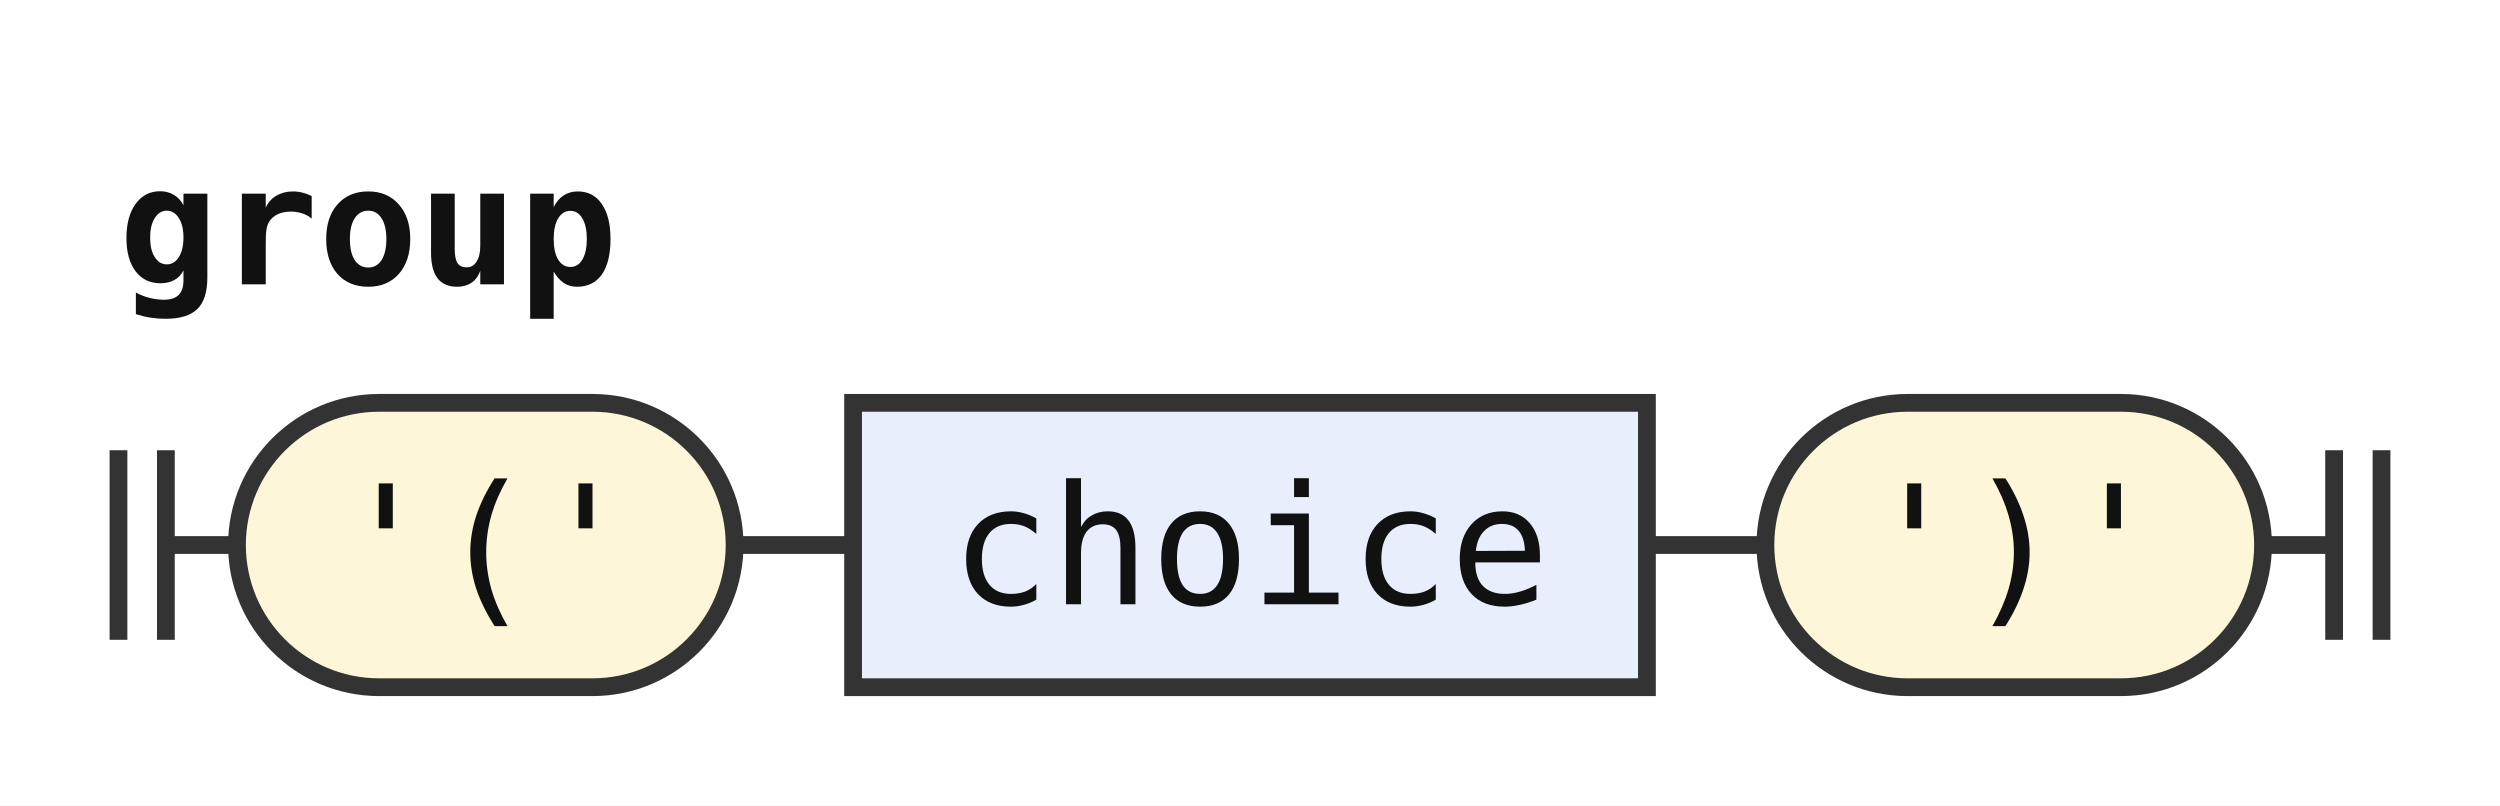
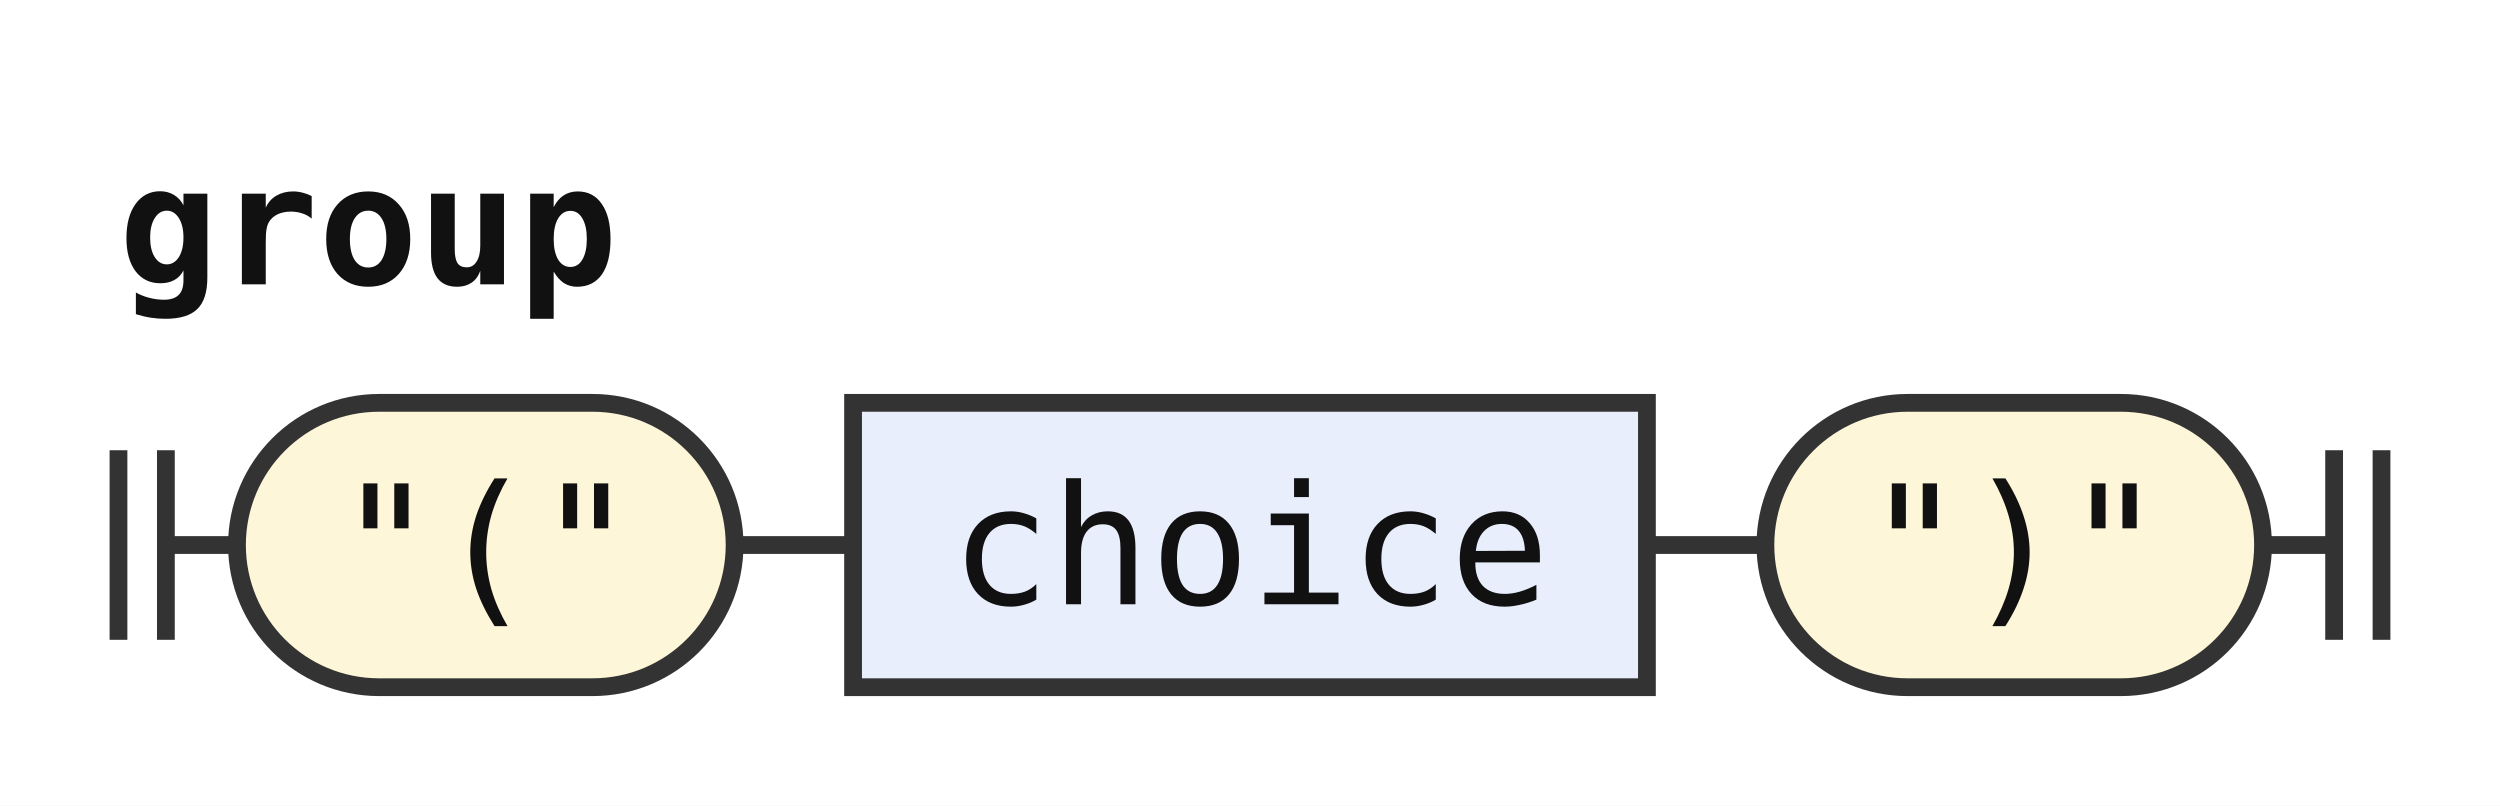
<svg xmlns="http://www.w3.org/2000/svg" width="211" height="68" viewBox="0 0 211 68" role="img" aria-label="Railroad diagram of the rule group">
  <style>path{fill:none;stroke:#333;stroke-width:1.5}.rule rect{fill:#e8eefc;stroke:#333;stroke-width:1.5}.terminal rect{fill:#fdf6d8;stroke:#333;stroke-width:1.5}text{font-family:ui-monospace,SFMono-Regular,Menlo,Consolas,"DejaVu Sans Mono","Liberation Mono",monospace;font-size:14px;fill:#111;text-anchor:middle}text.label{font-size:12px;font-style:italic;fill:#555;text-anchor:start}text.title{font-weight:bold;text-anchor:start}</style>
  <rect width="100%" height="100%" fill="#fff" />
  <text class="title" x="10" y="24" textLength="42" lengthAdjust="spacingAndGlyphs">group</text>
  <path d="M10 38v16m4 -16v16M14 46h6" />
  <g class="terminal">
    <rect x="20" y="34" width="42" height="24" rx="12" />
-     <text x="41" y="51" textLength="25.2" lengthAdjust="spacingAndGlyphs">'('</text>
+     <text x="41" y="51" textLength="25.2" lengthAdjust="spacingAndGlyphs">"("</text>
  </g>
  <path d="M62 46h10" />
  <g class="rule">
    <rect x="72" y="34" width="67" height="24" rx="0" />
    <text x="105.5" y="51" textLength="50.4" lengthAdjust="spacingAndGlyphs">choice</text>
  </g>
  <path d="M139 46h10" />
  <g class="terminal">
    <rect x="149" y="34" width="42" height="24" rx="12" />
-     <text x="170" y="51" textLength="25.2" lengthAdjust="spacingAndGlyphs">')'</text>
+     <text x="170" y="51" textLength="25.2" lengthAdjust="spacingAndGlyphs">")"</text>
  </g>
  <path d="M191 46h6m0 -8v16m4 -16v16" />
</svg>
